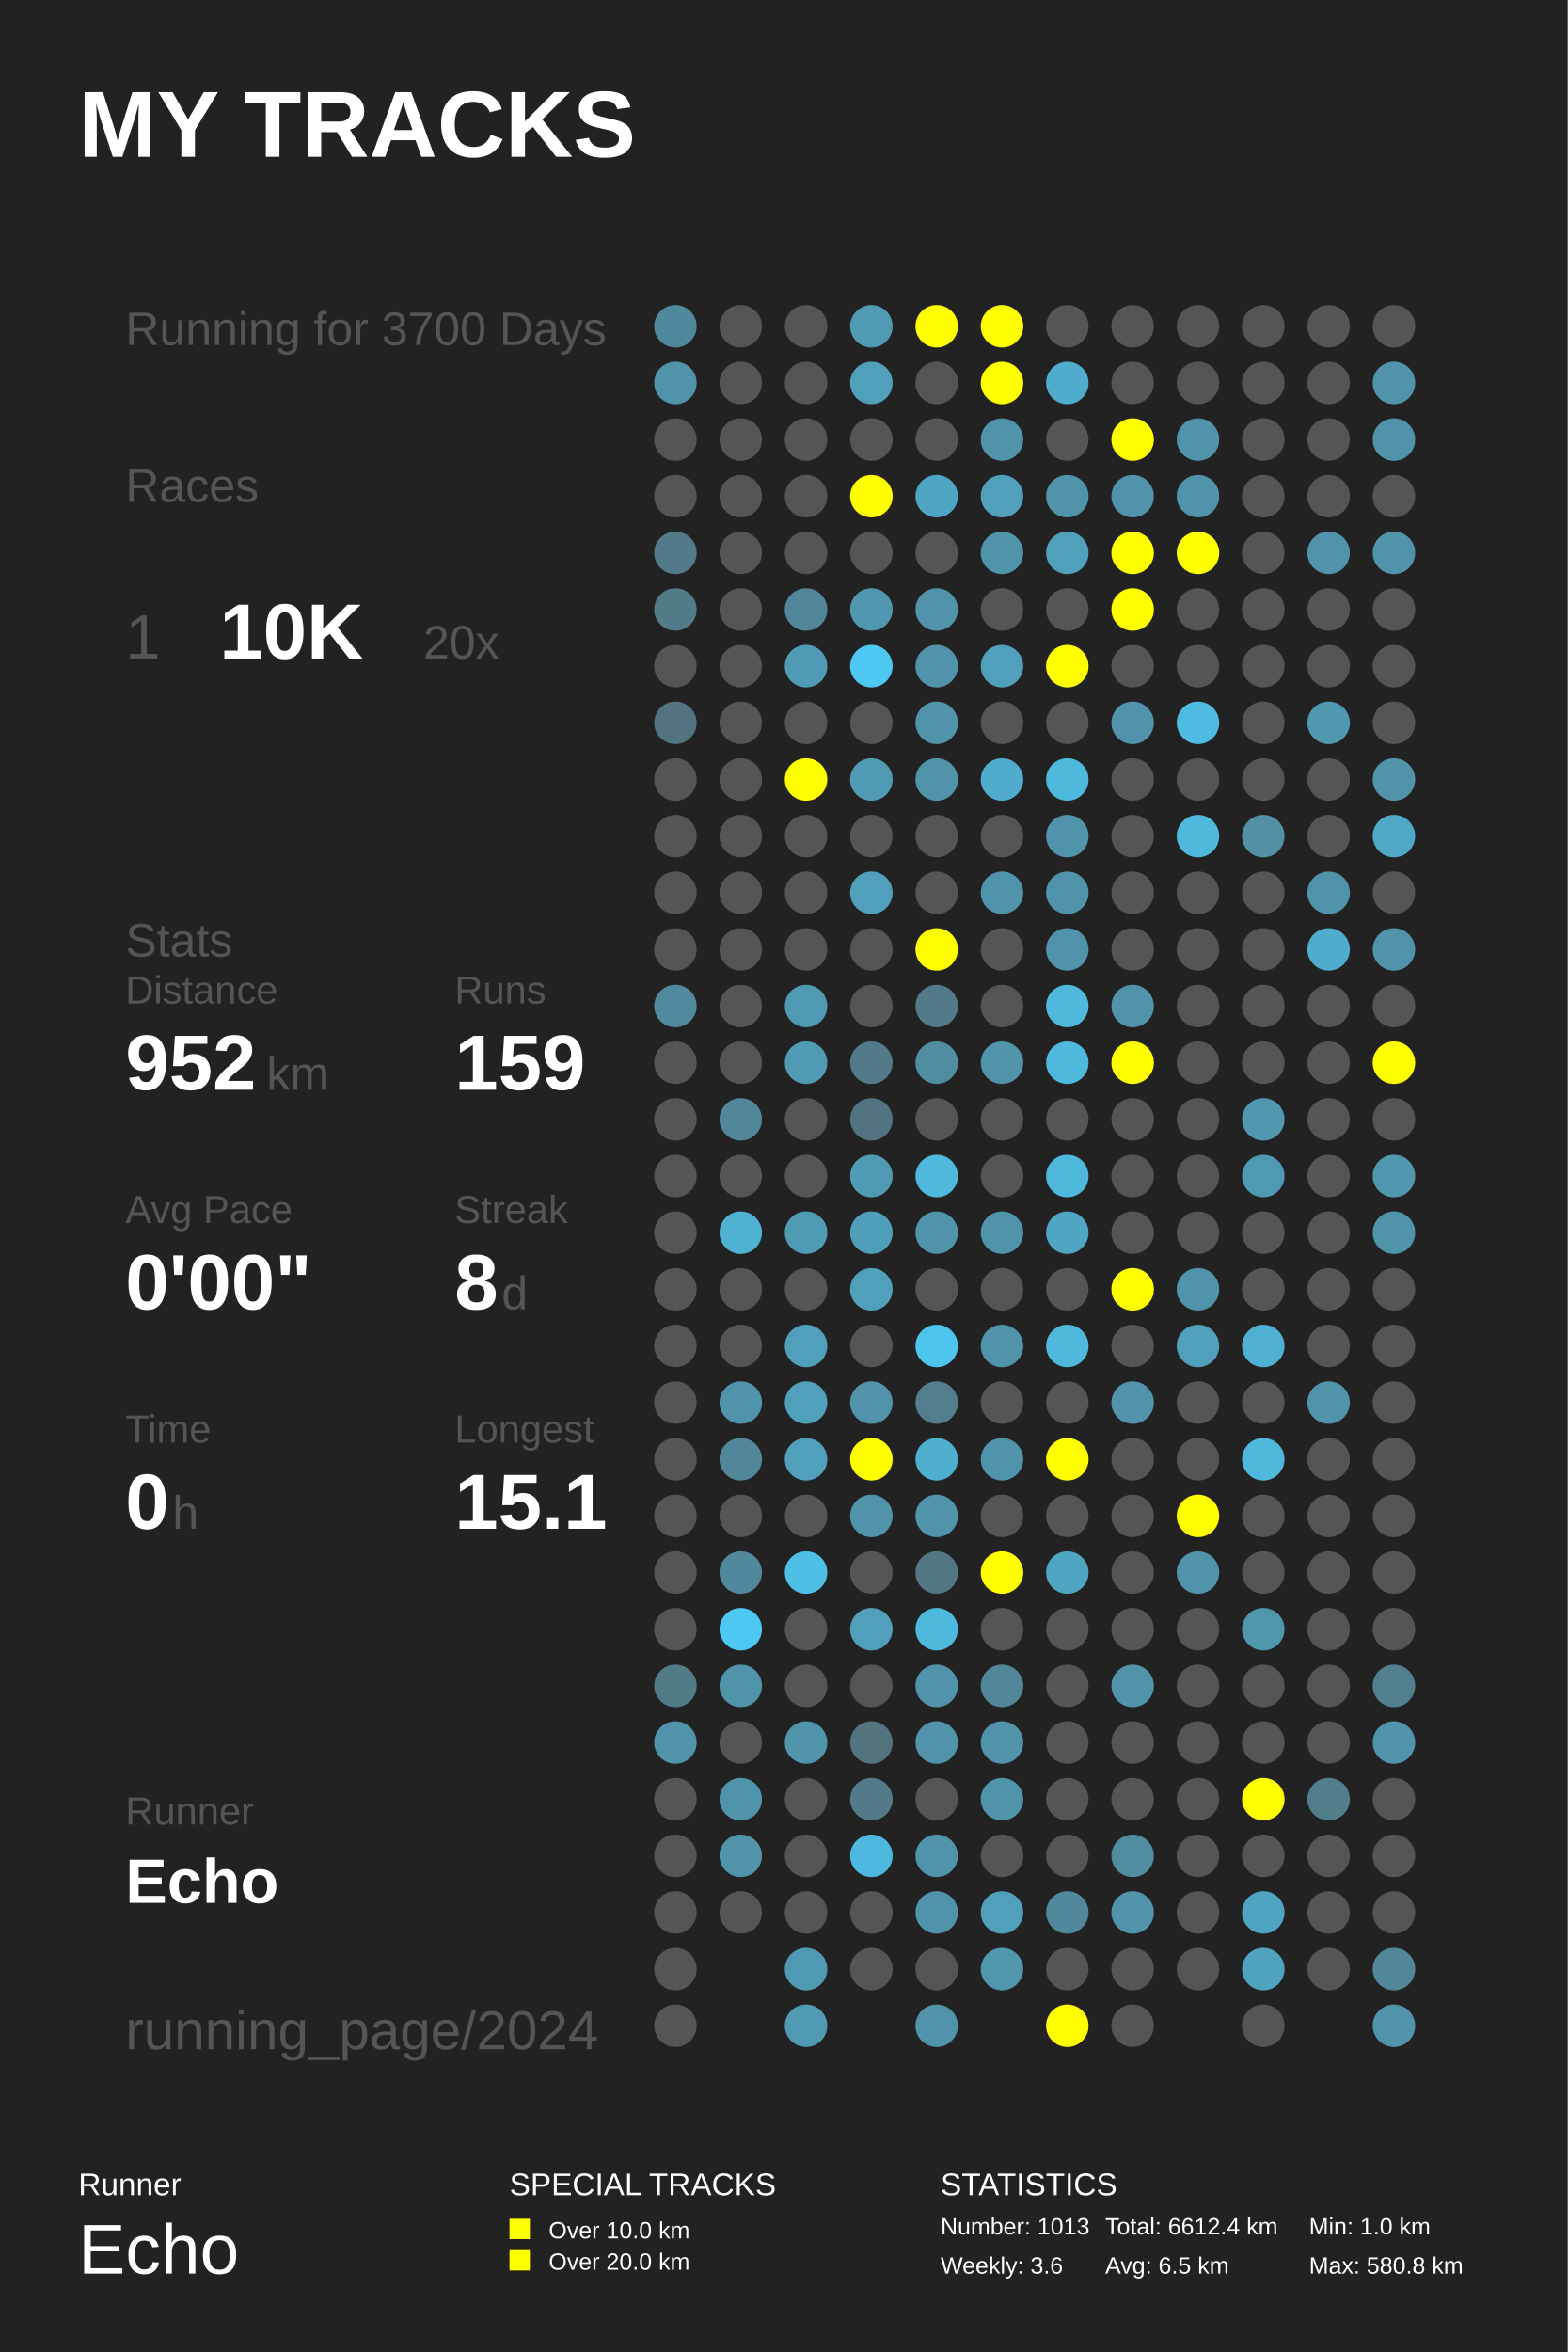
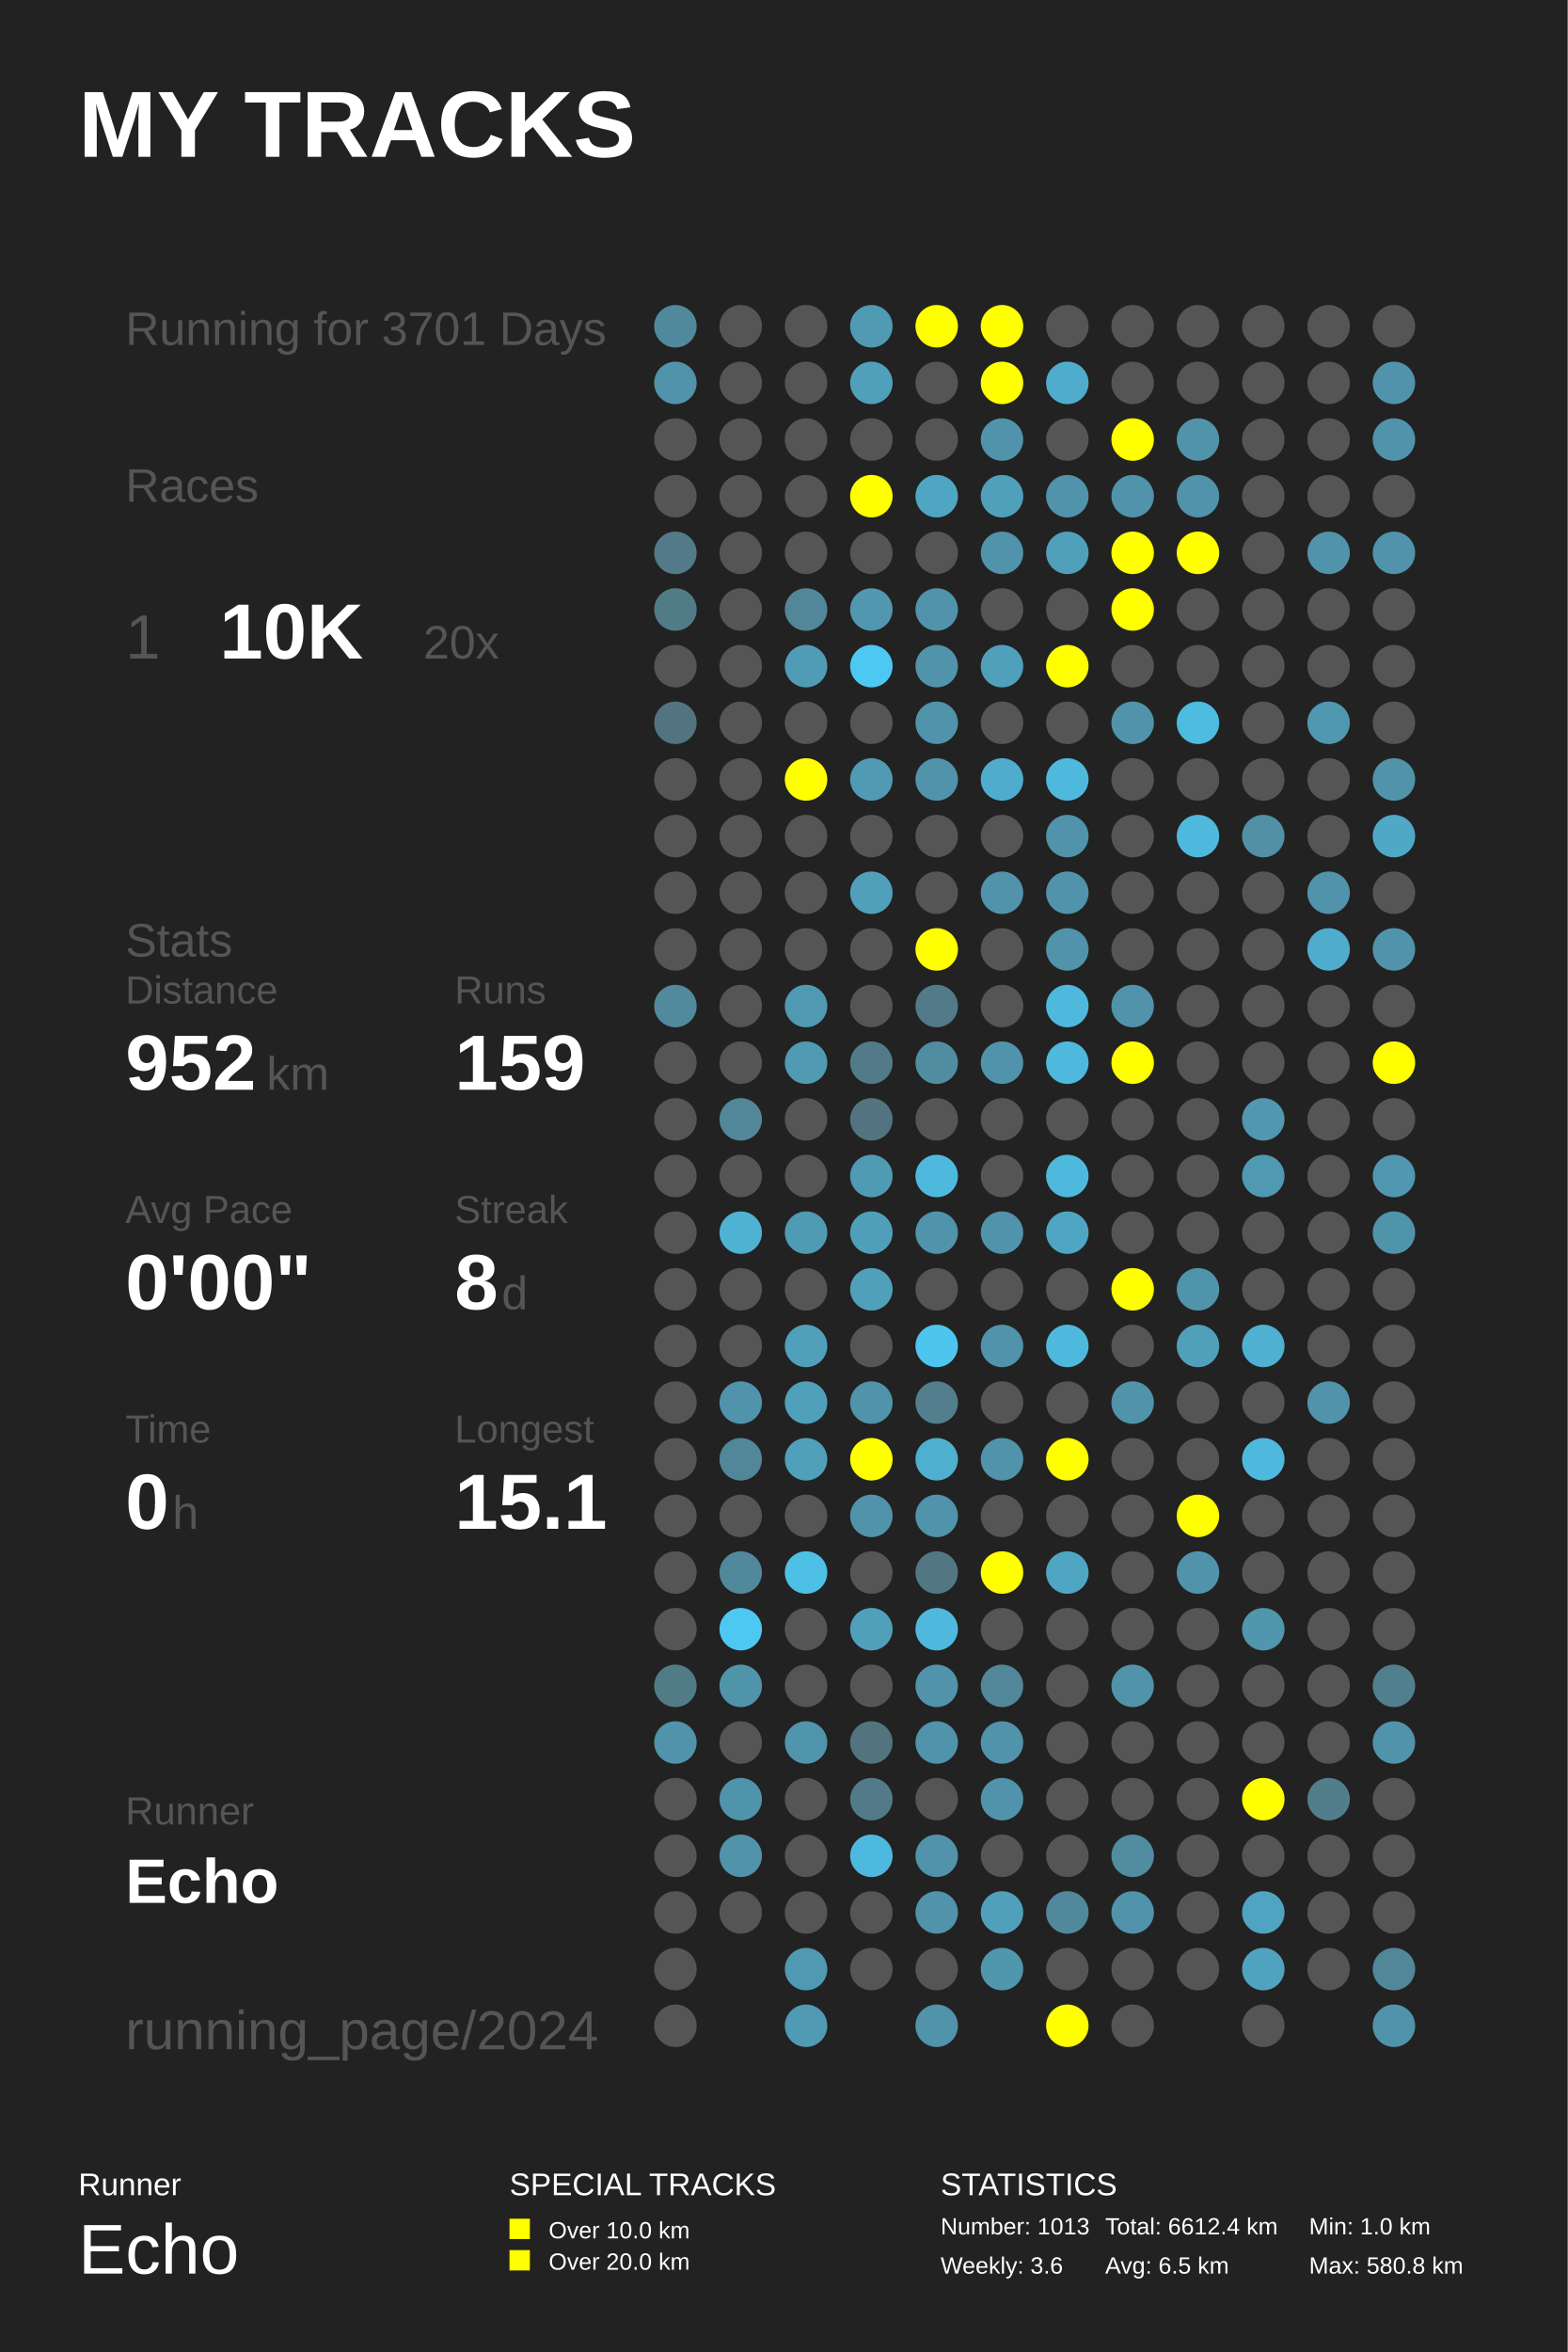
<svg xmlns="http://www.w3.org/2000/svg" baseProfile="full" height="300mm" version="1.1" viewBox="0,0,200,300" width="200mm">
  <defs />
  <rect fill="#222222" height="300" width="200" x="0" y="0" />
  <text fill="#FFFFFF" style="font-size:12px; font-family:Arial; font-weight:bold;" x="10" y="20">MY TRACKS</text>
  <text fill="#FFFFFF" style="font-size:4px; font-family:Arial" x="10" y="280">Runner</text>
  <text fill="#FFFFFF" style="font-size:9px; font-family:Arial" x="10" y="290">Echo</text>
  <text fill="#FFFFFF" style="font-size:4px; font-family:Arial" x="65" y="280">SPECIAL TRACKS</text>
  <rect fill="#FFFF00" height="2.6" width="2.6" x="65" y="283" />
  <text fill="#FFFFFF" style="font-size:3px; font-family:Arial" x="70" y="285.5">Over 10.0 km</text>
  <rect fill="#FFFF00" height="2.6" width="2.6" x="65" y="287" />
  <text fill="#FFFFFF" style="font-size:3px; font-family:Arial" x="70" y="289.5">Over 20.0 km</text>
  <text fill="#FFFFFF" style="font-size:4px; font-family:Arial" x="120" y="280">STATISTICS</text>
  <text fill="#FFFFFF" style="font-size:3px; font-family:Arial" x="120" y="285">Number: 1013</text>
  <text fill="#FFFFFF" style="font-size:3px; font-family:Arial" x="120" y="290">Weekly: 3.6</text>
  <text fill="#FFFFFF" style="font-size:3px; font-family:Arial" x="141" y="285">Total: 6612.4 km</text>
  <text fill="#FFFFFF" style="font-size:3px; font-family:Arial" x="141" y="290">Avg: 6.5 km</text>
  <text fill="#FFFFFF" style="font-size:3px; font-family:Arial" x="167" y="285">Min: 1.0 km</text>
  <text fill="#FFFFFF" style="font-size:3px; font-family:Arial" x="167" y="290">Max: 580.8 km</text>
-   <text fill="#555555" style="font-size:6px; font-family:Arial;" x="16" y="44">Running for 3700 Days</text>
+   <text fill="#555555" style="font-size:6px; font-family:Arial;" x="16" y="44">Running for 3701 Days</text>
  <text fill="#555555" style="font-size:6px; font-family:Arial;" x="16" y="64">Races</text>
  <text fill="#555555" style="font-size:8px; font-family:Arial;" x="16" y="84">1</text>
  <text fill="#FFFFFF" style="font-size:10px; font-family:Arial; font-weight:bold;" x="28" y="84">10K</text>
  <text fill="#555555" style="font-size:6px; font-family:Arial;" x="54" y="84">20x</text>
  <text fill="#555555" style="font-size:6px; font-family:Arial;" x="16" y="122">Stats</text>
  <text fill="#555555" style="font-size:5px; font-family:Arial;" x="16" y="128">Distance</text>
  <text fill="#FFFFFF" style="font-size:10px; font-family:Arial; font-weight:bold;" x="16" y="139">952</text>
  <text fill="#555555" style="font-size:6px; font-family:Arial;" x="34" y="139">km</text>
  <text fill="#555555" style="font-size:5px; font-family:Arial;" x="58" y="128">Runs</text>
  <text fill="#FFFFFF" style="font-size:10px; font-family:Arial; font-weight:bold;" x="58" y="139">159</text>
  <text fill="#555555" style="font-size:5px; font-family:Arial;" x="16" y="156">Avg Pace</text>
  <text fill="#FFFFFF" style="font-size:10px; font-family:Arial; font-weight:bold;" x="16" y="167">0'00"</text>
  <text fill="#555555" style="font-size:5px; font-family:Arial;" x="58" y="156">Streak</text>
  <text fill="#FFFFFF" style="font-size:10px; font-family:Arial; font-weight:bold;" x="58" y="167">8</text>
  <text fill="#555555" style="font-size:6px; font-family:Arial;" x="64" y="167">d</text>
  <text fill="#555555" style="font-size:5px; font-family:Arial;" x="16" y="184">Time</text>
  <text fill="#FFFFFF" style="font-size:10px; font-family:Arial; font-weight:bold;" x="16" y="195">0</text>
  <text fill="#555555" style="font-size:6px; font-family:Arial;" x="22" y="195">h</text>
  <text fill="#555555" style="font-size:5px; font-family:Arial;" x="58" y="184">Longest</text>
  <text fill="#FFFFFF" style="font-size:10px; font-family:Arial; font-weight:bold;" x="58" y="195">15.1</text>
  <text fill="#555555" style="font-size:5px; font-family:Arial;" x="16" y="232.71">Runner</text>
  <text fill="#FFFFFF" style="font-size:8px; font-family:Arial; font-weight:bold;" x="16" y="242.71">Echo</text>
  <text fill="#555555" style="font-size:7px; font-family:Arial;" x="16" y="261.387">running_page/2024</text>
  <circle cx="86.167" cy="41.613" fill="#51899c" r="2.71" />
  <circle cx="86.167" cy="48.839" fill="#5093aa" r="2.71" />
  <circle cx="86.167" cy="56.065" fill="#555555" r="2.71" />
  <circle cx="86.167" cy="63.29" fill="#555555" r="2.71" />
  <circle cx="86.167" cy="70.516" fill="#527a88" r="2.71" />
  <circle cx="86.167" cy="77.742" fill="#527b88" r="2.71" />
  <circle cx="86.167" cy="84.968" fill="#555555" r="2.71" />
  <circle cx="86.167" cy="92.194" fill="#527480" r="2.71" />
  <circle cx="86.167" cy="99.419" fill="#555555" r="2.71" />
  <circle cx="86.167" cy="106.645" fill="#555555" r="2.71" />
  <circle cx="86.167" cy="113.871" fill="#555555" r="2.71" />
  <circle cx="86.167" cy="121.097" fill="#555555" r="2.71" />
  <circle cx="86.167" cy="128.323" fill="#518a9d" r="2.71" />
  <circle cx="86.167" cy="135.548" fill="#555555" r="2.71" />
  <circle cx="86.167" cy="142.774" fill="#555555" r="2.71" />
  <circle cx="86.167" cy="150.0" fill="#555555" r="2.71" />
  <circle cx="86.167" cy="157.226" fill="#555555" r="2.71" />
  <circle cx="86.167" cy="164.452" fill="#555555" r="2.71" />
  <circle cx="86.167" cy="171.677" fill="#555555" r="2.71" />
  <circle cx="86.167" cy="178.903" fill="#555555" r="2.71" />
  <circle cx="86.167" cy="186.129" fill="#555555" r="2.71" />
  <circle cx="86.167" cy="193.355" fill="#555555" r="2.71" />
  <circle cx="86.167" cy="200.581" fill="#555555" r="2.71" />
  <circle cx="86.167" cy="207.806" fill="#555555" r="2.71" />
  <circle cx="86.167" cy="215.032" fill="#527b88" r="2.71" />
  <circle cx="86.167" cy="222.258" fill="#5093aa" r="2.71" />
  <circle cx="86.167" cy="229.484" fill="#555555" r="2.71" />
  <circle cx="86.167" cy="236.71" fill="#555555" r="2.71" />
  <circle cx="86.167" cy="243.935" fill="#555555" r="2.71" />
  <circle cx="86.167" cy="251.161" fill="#555555" r="2.71" />
  <circle cx="86.167" cy="258.387" fill="#555555" r="2.71" />
  <circle cx="94.5" cy="41.613" fill="#555555" r="2.71" />
  <circle cx="94.5" cy="48.839" fill="#555555" r="2.71" />
  <circle cx="94.5" cy="56.065" fill="#555555" r="2.71" />
  <circle cx="94.5" cy="63.29" fill="#555555" r="2.71" />
  <circle cx="94.5" cy="70.516" fill="#555555" r="2.71" />
  <circle cx="94.5" cy="77.742" fill="#555555" r="2.71" />
  <circle cx="94.5" cy="84.968" fill="#555555" r="2.71" />
  <circle cx="94.5" cy="92.194" fill="#555555" r="2.71" />
  <circle cx="94.5" cy="99.419" fill="#555555" r="2.71" />
  <circle cx="94.5" cy="106.645" fill="#555555" r="2.71" />
  <circle cx="94.5" cy="113.871" fill="#555555" r="2.71" />
  <circle cx="94.5" cy="121.097" fill="#555555" r="2.71" />
  <circle cx="94.5" cy="128.323" fill="#555555" r="2.71" />
  <circle cx="94.5" cy="135.548" fill="#555555" r="2.71" />
  <circle cx="94.5" cy="142.774" fill="#518799" r="2.71" />
  <circle cx="94.5" cy="150.0" fill="#555555" r="2.71" />
  <circle cx="94.5" cy="157.226" fill="#4fb2d3" r="2.71" />
  <circle cx="94.5" cy="164.452" fill="#555555" r="2.71" />
  <circle cx="94.5" cy="171.677" fill="#555555" r="2.71" />
  <circle cx="94.5" cy="178.903" fill="#5093aa" r="2.71" />
  <circle cx="94.5" cy="186.129" fill="#518799" r="2.71" />
  <circle cx="94.5" cy="193.355" fill="#555555" r="2.71" />
  <circle cx="94.5" cy="200.581" fill="#51889b" r="2.71" />
  <circle cx="94.5" cy="207.806" fill="#4dc8f2" r="2.71" />
  <circle cx="94.5" cy="215.032" fill="#5094aa" r="2.71" />
  <circle cx="94.5" cy="222.258" fill="#555555" r="2.71" />
  <circle cx="94.5" cy="229.484" fill="#5094ab" r="2.71" />
  <circle cx="94.5" cy="236.71" fill="#5093aa" r="2.71" />
  <circle cx="94.5" cy="243.935" fill="#555555" r="2.71" />
  <circle cx="102.833" cy="41.613" fill="#555555" r="2.71" />
  <circle cx="102.833" cy="48.839" fill="#555555" r="2.71" />
  <circle cx="102.833" cy="56.065" fill="#555555" r="2.71" />
  <circle cx="102.833" cy="63.29" fill="#555555" r="2.71" />
  <circle cx="102.833" cy="70.516" fill="#555555" r="2.71" />
  <circle cx="102.833" cy="77.742" fill="#518799" r="2.71" />
  <circle cx="102.833" cy="84.968" fill="#509cb6" r="2.71" />
  <circle cx="102.833" cy="92.194" fill="#555555" r="2.71" />
  <circle cx="102.833" cy="99.419" fill="#FFFF00" r="2.71" />
  <circle cx="102.833" cy="106.645" fill="#555555" r="2.71" />
  <circle cx="102.833" cy="113.871" fill="#555555" r="2.71" />
  <circle cx="102.833" cy="121.097" fill="#555555" r="2.71" />
  <circle cx="102.833" cy="128.323" fill="#5099b2" r="2.71" />
  <circle cx="102.833" cy="135.548" fill="#509ab3" r="2.71" />
  <circle cx="102.833" cy="142.774" fill="#555555" r="2.71" />
  <circle cx="102.833" cy="150.0" fill="#555555" r="2.71" />
  <circle cx="102.833" cy="157.226" fill="#509bb4" r="2.71" />
  <circle cx="102.833" cy="164.452" fill="#555555" r="2.71" />
  <circle cx="102.833" cy="171.677" fill="#50a0bb" r="2.71" />
  <circle cx="102.833" cy="178.903" fill="#50a0bb" r="2.71" />
  <circle cx="102.833" cy="186.129" fill="#50a0bb" r="2.71" />
  <circle cx="102.833" cy="193.355" fill="#555555" r="2.71" />
  <circle cx="102.833" cy="200.581" fill="#4ebfe5" r="2.71" />
  <circle cx="102.833" cy="207.806" fill="#555555" r="2.71" />
  <circle cx="102.833" cy="215.032" fill="#555555" r="2.71" />
  <circle cx="102.833" cy="222.258" fill="#5095ac" r="2.71" />
  <circle cx="102.833" cy="229.484" fill="#555555" r="2.71" />
  <circle cx="102.833" cy="236.71" fill="#555555" r="2.71" />
  <circle cx="102.833" cy="243.935" fill="#555555" r="2.71" />
  <circle cx="102.833" cy="251.161" fill="#5099b2" r="2.71" />
  <circle cx="102.833" cy="258.387" fill="#509ab3" r="2.71" />
  <circle cx="111.167" cy="41.613" fill="#509ab3" r="2.71" />
  <circle cx="111.167" cy="48.839" fill="#50a0bb" r="2.71" />
  <circle cx="111.167" cy="56.065" fill="#555555" r="2.71" />
  <circle cx="111.167" cy="63.29" fill="#FFFF00" r="2.71" />
  <circle cx="111.167" cy="70.516" fill="#555555" r="2.71" />
  <circle cx="111.167" cy="77.742" fill="#5097af" r="2.71" />
  <circle cx="111.167" cy="84.968" fill="#4dc8f2" r="2.71" />
  <circle cx="111.167" cy="92.194" fill="#555555" r="2.71" />
  <circle cx="111.167" cy="99.419" fill="#509ab3" r="2.71" />
  <circle cx="111.167" cy="106.645" fill="#555555" r="2.71" />
  <circle cx="111.167" cy="113.871" fill="#50a0bb" r="2.71" />
  <circle cx="111.167" cy="121.097" fill="#555555" r="2.71" />
  <circle cx="111.167" cy="128.323" fill="#555555" r="2.71" />
  <circle cx="111.167" cy="135.548" fill="#527a88" r="2.71" />
  <circle cx="111.167" cy="142.774" fill="#527480" r="2.71" />
  <circle cx="111.167" cy="150.0" fill="#509bb4" r="2.71" />
  <circle cx="111.167" cy="157.226" fill="#509fba" r="2.71" />
  <circle cx="111.167" cy="164.452" fill="#50a0bb" r="2.71" />
  <circle cx="111.167" cy="171.677" fill="#555555" r="2.71" />
  <circle cx="111.167" cy="178.903" fill="#5093aa" r="2.71" />
  <circle cx="111.167" cy="186.129" fill="#FFFF00" r="2.71" />
  <circle cx="111.167" cy="193.355" fill="#5093aa" r="2.71" />
  <circle cx="111.167" cy="200.581" fill="#555555" r="2.71" />
  <circle cx="111.167" cy="207.806" fill="#50a0bb" r="2.71" />
  <circle cx="111.167" cy="215.032" fill="#555555" r="2.71" />
  <circle cx="111.167" cy="222.258" fill="#52747f" r="2.71" />
  <circle cx="111.167" cy="229.484" fill="#527a88" r="2.71" />
  <circle cx="111.167" cy="236.71" fill="#4eb9de" r="2.71" />
  <circle cx="111.167" cy="243.935" fill="#555555" r="2.71" />
  <circle cx="111.167" cy="251.161" fill="#555555" r="2.71" />
  <circle cx="119.5" cy="41.613" fill="#FFFF00" r="2.71" />
  <circle cx="119.5" cy="48.839" fill="#555555" r="2.71" />
  <circle cx="119.5" cy="56.065" fill="#555555" r="2.71" />
  <circle cx="119.5" cy="63.29" fill="#4fa6c3" r="2.71" />
  <circle cx="119.5" cy="70.516" fill="#555555" r="2.71" />
  <circle cx="119.5" cy="77.742" fill="#5093aa" r="2.71" />
  <circle cx="119.5" cy="84.968" fill="#5093aa" r="2.71" />
  <circle cx="119.5" cy="92.194" fill="#5093aa" r="2.71" />
  <circle cx="119.5" cy="99.419" fill="#5093aa" r="2.71" />
  <circle cx="119.5" cy="106.645" fill="#555555" r="2.71" />
  <circle cx="119.5" cy="113.871" fill="#555555" r="2.71" />
  <circle cx="119.5" cy="121.097" fill="#FFFF00" r="2.71" />
  <circle cx="119.5" cy="128.323" fill="#527a88" r="2.71" />
  <circle cx="119.5" cy="135.548" fill="#518da1" r="2.71" />
  <circle cx="119.5" cy="142.774" fill="#555555" r="2.71" />
  <circle cx="119.5" cy="150.0" fill="#4eb9dd" r="2.71" />
  <circle cx="119.5" cy="157.226" fill="#5093aa" r="2.71" />
  <circle cx="119.5" cy="164.452" fill="#555555" r="2.71" />
  <circle cx="119.5" cy="171.677" fill="#4dc5ee" r="2.71" />
  <circle cx="119.5" cy="178.903" fill="#527e8e" r="2.71" />
  <circle cx="119.5" cy="186.129" fill="#4fafcf" r="2.71" />
  <circle cx="119.5" cy="193.355" fill="#5093aa" r="2.71" />
  <circle cx="119.5" cy="200.581" fill="#527682" r="2.71" />
  <circle cx="119.5" cy="207.806" fill="#4eb9dd" r="2.71" />
  <circle cx="119.5" cy="215.032" fill="#5093aa" r="2.71" />
  <circle cx="119.5" cy="222.258" fill="#5093aa" r="2.71" />
  <circle cx="119.5" cy="229.484" fill="#555555" r="2.71" />
  <circle cx="119.5" cy="236.71" fill="#5093aa" r="2.71" />
  <circle cx="119.5" cy="243.935" fill="#5093aa" r="2.71" />
  <circle cx="119.5" cy="251.161" fill="#555555" r="2.71" />
  <circle cx="119.5" cy="258.387" fill="#5093aa" r="2.71" />
  <circle cx="127.833" cy="41.613" fill="#FFFF00" r="2.71" />
  <circle cx="127.833" cy="48.839" fill="#FFFF00" r="2.71" />
  <circle cx="127.833" cy="56.065" fill="#5093aa" r="2.71" />
  <circle cx="127.833" cy="63.29" fill="#50a0bb" r="2.71" />
  <circle cx="127.833" cy="70.516" fill="#5093aa" r="2.71" />
  <circle cx="127.833" cy="77.742" fill="#555555" r="2.71" />
  <circle cx="127.833" cy="84.968" fill="#50a0bb" r="2.71" />
  <circle cx="127.833" cy="92.194" fill="#555555" r="2.71" />
  <circle cx="127.833" cy="99.419" fill="#4faccc" r="2.71" />
  <circle cx="127.833" cy="106.645" fill="#555555" r="2.71" />
  <circle cx="127.833" cy="113.871" fill="#5093aa" r="2.71" />
  <circle cx="127.833" cy="121.097" fill="#555555" r="2.71" />
  <circle cx="127.833" cy="128.323" fill="#555555" r="2.71" />
  <circle cx="127.833" cy="135.548" fill="#5093aa" r="2.71" />
  <circle cx="127.833" cy="142.774" fill="#555555" r="2.71" />
  <circle cx="127.833" cy="150.0" fill="#555555" r="2.71" />
  <circle cx="127.833" cy="157.226" fill="#5093aa" r="2.71" />
  <circle cx="127.833" cy="164.452" fill="#555555" r="2.71" />
  <circle cx="127.833" cy="171.677" fill="#5093aa" r="2.71" />
  <circle cx="127.833" cy="178.903" fill="#555555" r="2.71" />
  <circle cx="127.833" cy="186.129" fill="#5093aa" r="2.71" />
  <circle cx="127.833" cy="193.355" fill="#555555" r="2.71" />
  <circle cx="127.833" cy="200.581" fill="#FFFF00" r="2.71" />
  <circle cx="127.833" cy="207.806" fill="#555555" r="2.71" />
  <circle cx="127.833" cy="215.032" fill="#518799" r="2.71" />
  <circle cx="127.833" cy="222.258" fill="#5093aa" r="2.71" />
  <circle cx="127.833" cy="229.484" fill="#5093aa" r="2.71" />
  <circle cx="127.833" cy="236.71" fill="#555555" r="2.71" />
  <circle cx="127.833" cy="243.935" fill="#50a0bc" r="2.71" />
  <circle cx="127.833" cy="251.161" fill="#5096ad" r="2.71" />
  <circle cx="136.167" cy="41.613" fill="#555555" r="2.71" />
  <circle cx="136.167" cy="48.839" fill="#4faccc" r="2.71" />
  <circle cx="136.167" cy="56.065" fill="#555555" r="2.71" />
  <circle cx="136.167" cy="63.29" fill="#5093aa" r="2.71" />
  <circle cx="136.167" cy="70.516" fill="#50a0bb" r="2.71" />
  <circle cx="136.167" cy="77.742" fill="#555555" r="2.71" />
  <circle cx="136.167" cy="84.968" fill="#FFFF00" r="2.71" />
  <circle cx="136.167" cy="92.194" fill="#555555" r="2.71" />
  <circle cx="136.167" cy="99.419" fill="#4eb9dd" r="2.71" />
  <circle cx="136.167" cy="106.645" fill="#5093aa" r="2.71" />
  <circle cx="136.167" cy="113.871" fill="#5093aa" r="2.71" />
  <circle cx="136.167" cy="121.097" fill="#5093aa" r="2.71" />
  <circle cx="136.167" cy="128.323" fill="#4eb9dd" r="2.71" />
  <circle cx="136.167" cy="135.548" fill="#4eb9dd" r="2.71" />
  <circle cx="136.167" cy="142.774" fill="#555555" r="2.71" />
  <circle cx="136.167" cy="150.0" fill="#4eb9dd" r="2.71" />
  <circle cx="136.167" cy="157.226" fill="#4fa6c3" r="2.71" />
  <circle cx="136.167" cy="164.452" fill="#555555" r="2.71" />
  <circle cx="136.167" cy="171.677" fill="#4eb9dd" r="2.71" />
  <circle cx="136.167" cy="178.903" fill="#555555" r="2.71" />
  <circle cx="136.167" cy="186.129" fill="#FFFF00" r="2.71" />
  <circle cx="136.167" cy="193.355" fill="#555555" r="2.71" />
  <circle cx="136.167" cy="200.581" fill="#4fa6c3" r="2.71" />
  <circle cx="136.167" cy="207.806" fill="#555555" r="2.71" />
  <circle cx="136.167" cy="215.032" fill="#555555" r="2.71" />
  <circle cx="136.167" cy="222.258" fill="#555555" r="2.71" />
  <circle cx="136.167" cy="229.484" fill="#555555" r="2.71" />
  <circle cx="136.167" cy="236.71" fill="#555555" r="2.71" />
  <circle cx="136.167" cy="243.935" fill="#51889b" r="2.71" />
  <circle cx="136.167" cy="251.161" fill="#555555" r="2.71" />
  <circle cx="136.167" cy="258.387" fill="#FFFF00" r="2.71" />
  <circle cx="144.5" cy="41.613" fill="#555555" r="2.71" />
  <circle cx="144.5" cy="48.839" fill="#555555" r="2.71" />
  <circle cx="144.5" cy="56.065" fill="#FFFF00" r="2.71" />
  <circle cx="144.5" cy="63.29" fill="#5093aa" r="2.71" />
  <circle cx="144.5" cy="70.516" fill="#FFFF00" r="2.71" />
  <circle cx="144.5" cy="77.742" fill="#FFFF00" r="2.71" />
  <circle cx="144.5" cy="84.968" fill="#555555" r="2.71" />
  <circle cx="144.5" cy="92.194" fill="#5093aa" r="2.71" />
  <circle cx="144.5" cy="99.419" fill="#555555" r="2.71" />
  <circle cx="144.5" cy="106.645" fill="#555555" r="2.71" />
  <circle cx="144.5" cy="113.871" fill="#555555" r="2.71" />
  <circle cx="144.5" cy="121.097" fill="#555555" r="2.71" />
  <circle cx="144.5" cy="128.323" fill="#5093aa" r="2.71" />
  <circle cx="144.5" cy="135.548" fill="#FFFF00" r="2.71" />
  <circle cx="144.5" cy="142.774" fill="#555555" r="2.71" />
  <circle cx="144.5" cy="150.0" fill="#555555" r="2.71" />
  <circle cx="144.5" cy="157.226" fill="#555555" r="2.71" />
  <circle cx="144.5" cy="164.452" fill="#FFFF00" r="2.71" />
  <circle cx="144.5" cy="171.677" fill="#555555" r="2.71" />
  <circle cx="144.5" cy="178.903" fill="#5093aa" r="2.71" />
  <circle cx="144.5" cy="186.129" fill="#555555" r="2.71" />
  <circle cx="144.5" cy="193.355" fill="#555555" r="2.71" />
  <circle cx="144.5" cy="200.581" fill="#555555" r="2.71" />
  <circle cx="144.5" cy="207.806" fill="#555555" r="2.71" />
  <circle cx="144.5" cy="215.032" fill="#5193a9" r="2.71" />
  <circle cx="144.5" cy="222.258" fill="#555555" r="2.71" />
  <circle cx="144.5" cy="229.484" fill="#555555" r="2.71" />
  <circle cx="144.5" cy="236.71" fill="#518da1" r="2.71" />
  <circle cx="144.5" cy="243.935" fill="#5093aa" r="2.71" />
  <circle cx="144.5" cy="251.161" fill="#555555" r="2.71" />
  <circle cx="144.5" cy="258.387" fill="#555555" r="2.71" />
  <circle cx="152.833" cy="41.613" fill="#555555" r="2.71" />
  <circle cx="152.833" cy="48.839" fill="#555555" r="2.71" />
  <circle cx="152.833" cy="56.065" fill="#5093aa" r="2.71" />
  <circle cx="152.833" cy="63.29" fill="#5093aa" r="2.71" />
  <circle cx="152.833" cy="70.516" fill="#FFFF00" r="2.71" />
  <circle cx="152.833" cy="77.742" fill="#555555" r="2.71" />
  <circle cx="152.833" cy="84.968" fill="#555555" r="2.71" />
  <circle cx="152.833" cy="92.194" fill="#4ebbe0" r="2.71" />
  <circle cx="152.833" cy="99.419" fill="#555555" r="2.71" />
  <circle cx="152.833" cy="106.645" fill="#4eb9dd" r="2.71" />
  <circle cx="152.833" cy="113.871" fill="#555555" r="2.71" />
  <circle cx="152.833" cy="121.097" fill="#555555" r="2.71" />
  <circle cx="152.833" cy="128.323" fill="#555555" r="2.71" />
  <circle cx="152.833" cy="135.548" fill="#555555" r="2.71" />
  <circle cx="152.833" cy="142.774" fill="#555555" r="2.71" />
  <circle cx="152.833" cy="150.0" fill="#555555" r="2.71" />
  <circle cx="152.833" cy="157.226" fill="#555555" r="2.71" />
  <circle cx="152.833" cy="164.452" fill="#5094ab" r="2.71" />
  <circle cx="152.833" cy="171.677" fill="#50a0bb" r="2.71" />
  <circle cx="152.833" cy="178.903" fill="#555555" r="2.71" />
  <circle cx="152.833" cy="186.129" fill="#555555" r="2.71" />
  <circle cx="152.833" cy="193.355" fill="#FFFF00" r="2.71" />
  <circle cx="152.833" cy="200.581" fill="#5093aa" r="2.71" />
  <circle cx="152.833" cy="207.806" fill="#555555" r="2.71" />
  <circle cx="152.833" cy="215.032" fill="#555555" r="2.71" />
  <circle cx="152.833" cy="222.258" fill="#555555" r="2.71" />
  <circle cx="152.833" cy="229.484" fill="#555555" r="2.71" />
  <circle cx="152.833" cy="236.71" fill="#555555" r="2.71" />
  <circle cx="152.833" cy="243.935" fill="#555555" r="2.71" />
  <circle cx="152.833" cy="251.161" fill="#555555" r="2.71" />
  <circle cx="161.167" cy="41.613" fill="#555555" r="2.71" />
  <circle cx="161.167" cy="48.839" fill="#555555" r="2.71" />
  <circle cx="161.167" cy="56.065" fill="#555555" r="2.71" />
  <circle cx="161.167" cy="63.29" fill="#555555" r="2.71" />
  <circle cx="161.167" cy="70.516" fill="#555555" r="2.71" />
  <circle cx="161.167" cy="77.742" fill="#555555" r="2.71" />
  <circle cx="161.167" cy="84.968" fill="#555555" r="2.71" />
  <circle cx="161.167" cy="92.194" fill="#555555" r="2.71" />
  <circle cx="161.167" cy="99.419" fill="#555555" r="2.71" />
  <circle cx="161.167" cy="106.645" fill="#5190a5" r="2.71" />
  <circle cx="161.167" cy="113.871" fill="#555555" r="2.71" />
  <circle cx="161.167" cy="121.097" fill="#555555" r="2.71" />
  <circle cx="161.167" cy="128.323" fill="#555555" r="2.71" />
  <circle cx="161.167" cy="135.548" fill="#555555" r="2.71" />
  <circle cx="161.167" cy="142.774" fill="#5097af" r="2.71" />
  <circle cx="161.167" cy="150.0" fill="#5099b2" r="2.71" />
  <circle cx="161.167" cy="157.226" fill="#555555" r="2.71" />
  <circle cx="161.167" cy="164.452" fill="#555555" r="2.71" />
  <circle cx="161.167" cy="171.677" fill="#4fb0d1" r="2.71" />
  <circle cx="161.167" cy="178.903" fill="#555555" r="2.71" />
  <circle cx="161.167" cy="186.129" fill="#4eb9dd" r="2.71" />
  <circle cx="161.167" cy="193.355" fill="#555555" r="2.71" />
  <circle cx="161.167" cy="200.581" fill="#555555" r="2.71" />
  <circle cx="161.167" cy="207.806" fill="#5096ad" r="2.71" />
  <circle cx="161.167" cy="215.032" fill="#555555" r="2.71" />
  <circle cx="161.167" cy="222.258" fill="#555555" r="2.71" />
  <circle cx="161.167" cy="229.484" fill="#FFFF00" r="2.71" />
  <circle cx="161.167" cy="236.71" fill="#555555" r="2.71" />
  <circle cx="161.167" cy="243.935" fill="#4fa4c1" r="2.71" />
  <circle cx="161.167" cy="251.161" fill="#50a3bf" r="2.71" />
  <circle cx="161.167" cy="258.387" fill="#555555" r="2.71" />
  <circle cx="169.5" cy="41.613" fill="#555555" r="2.71" />
  <circle cx="169.5" cy="48.839" fill="#555555" r="2.71" />
  <circle cx="169.5" cy="56.065" fill="#555555" r="2.71" />
  <circle cx="169.5" cy="63.29" fill="#555555" r="2.71" />
  <circle cx="169.5" cy="70.516" fill="#5093aa" r="2.71" />
  <circle cx="169.5" cy="77.742" fill="#555555" r="2.71" />
  <circle cx="169.5" cy="84.968" fill="#555555" r="2.71" />
  <circle cx="169.5" cy="92.194" fill="#5098b0" r="2.71" />
  <circle cx="169.5" cy="99.419" fill="#555555" r="2.71" />
  <circle cx="169.5" cy="106.645" fill="#555555" r="2.71" />
  <circle cx="169.5" cy="113.871" fill="#5093aa" r="2.71" />
  <circle cx="169.5" cy="121.097" fill="#4faccc" r="2.71" />
  <circle cx="169.5" cy="128.323" fill="#555555" r="2.71" />
  <circle cx="169.5" cy="135.548" fill="#555555" r="2.71" />
  <circle cx="169.5" cy="142.774" fill="#555555" r="2.71" />
  <circle cx="169.5" cy="150.0" fill="#555555" r="2.71" />
  <circle cx="169.5" cy="157.226" fill="#555555" r="2.71" />
  <circle cx="169.5" cy="164.452" fill="#555555" r="2.71" />
  <circle cx="169.5" cy="171.677" fill="#555555" r="2.71" />
  <circle cx="169.5" cy="178.903" fill="#5093aa" r="2.71" />
  <circle cx="169.5" cy="186.129" fill="#555555" r="2.71" />
  <circle cx="169.5" cy="193.355" fill="#555555" r="2.71" />
  <circle cx="169.5" cy="200.581" fill="#555555" r="2.71" />
  <circle cx="169.5" cy="207.806" fill="#555555" r="2.71" />
  <circle cx="169.5" cy="215.032" fill="#555555" r="2.71" />
  <circle cx="169.5" cy="222.258" fill="#555555" r="2.71" />
  <circle cx="169.5" cy="229.484" fill="#527d8b" r="2.71" />
  <circle cx="169.5" cy="236.71" fill="#555555" r="2.71" />
  <circle cx="169.5" cy="243.935" fill="#555555" r="2.71" />
  <circle cx="169.5" cy="251.161" fill="#555555" r="2.71" />
  <circle cx="177.833" cy="41.613" fill="#555555" r="2.71" />
  <circle cx="177.833" cy="48.839" fill="#5093aa" r="2.71" />
  <circle cx="177.833" cy="56.065" fill="#5093aa" r="2.71" />
  <circle cx="177.833" cy="63.29" fill="#555555" r="2.71" />
  <circle cx="177.833" cy="70.516" fill="#5093aa" r="2.71" />
  <circle cx="177.833" cy="77.742" fill="#555555" r="2.71" />
  <circle cx="177.833" cy="84.968" fill="#555555" r="2.71" />
  <circle cx="177.833" cy="92.194" fill="#555555" r="2.71" />
  <circle cx="177.833" cy="99.419" fill="#5193a9" r="2.71" />
  <circle cx="177.833" cy="106.645" fill="#4fa8c6" r="2.71" />
  <circle cx="177.833" cy="113.871" fill="#555555" r="2.71" />
  <circle cx="177.833" cy="121.097" fill="#5093aa" r="2.71" />
  <circle cx="177.833" cy="128.323" fill="#555555" r="2.71" />
  <circle cx="177.833" cy="135.548" fill="#FFFF00" r="2.71" />
  <circle cx="177.833" cy="142.774" fill="#555555" r="2.71" />
  <circle cx="177.833" cy="150.0" fill="#5097af" r="2.71" />
  <circle cx="177.833" cy="157.226" fill="#5094aa" r="2.71" />
  <circle cx="177.833" cy="164.452" fill="#555555" r="2.71" />
  <circle cx="177.833" cy="171.677" fill="#555555" r="2.71" />
  <circle cx="177.833" cy="178.903" fill="#555555" r="2.71" />
  <circle cx="177.833" cy="186.129" fill="#555555" r="2.71" />
  <circle cx="177.833" cy="193.355" fill="#555555" r="2.71" />
  <circle cx="177.833" cy="200.581" fill="#555555" r="2.71" />
  <circle cx="177.833" cy="207.806" fill="#555555" r="2.71" />
  <circle cx="177.833" cy="215.032" fill="#527f8e" r="2.71" />
  <circle cx="177.833" cy="222.258" fill="#5093aa" r="2.71" />
  <circle cx="177.833" cy="229.484" fill="#555555" r="2.71" />
  <circle cx="177.833" cy="236.71" fill="#555555" r="2.71" />
  <circle cx="177.833" cy="243.935" fill="#555555" r="2.71" />
  <circle cx="177.833" cy="251.161" fill="#518799" r="2.71" />
  <circle cx="177.833" cy="258.387" fill="#5093aa" r="2.71" />
</svg>
